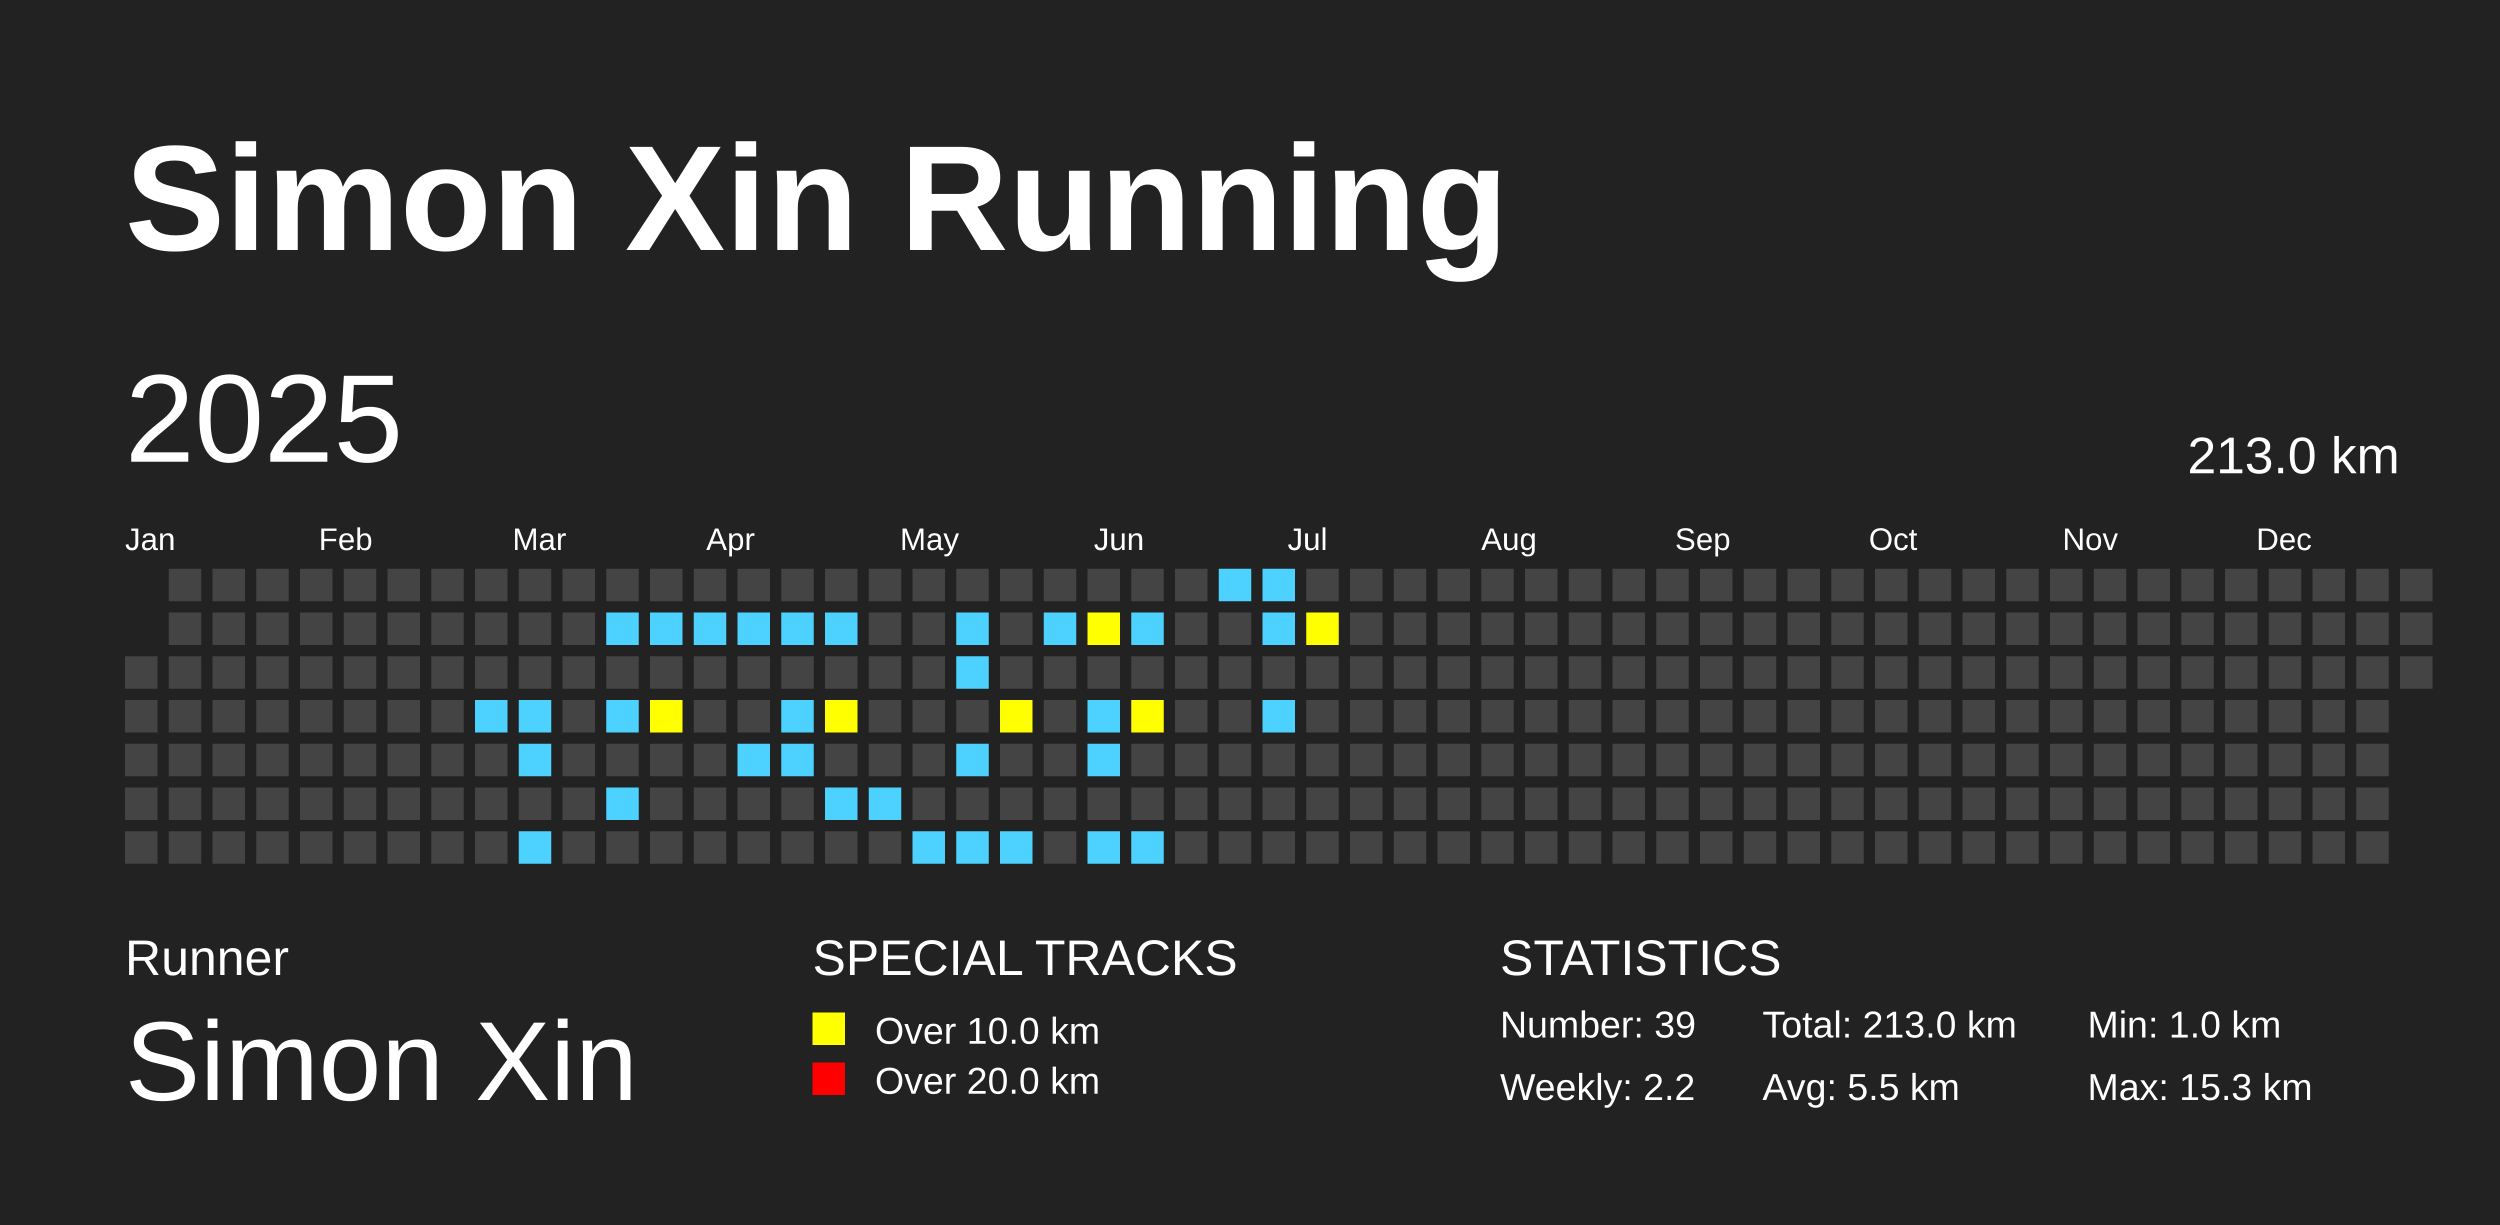
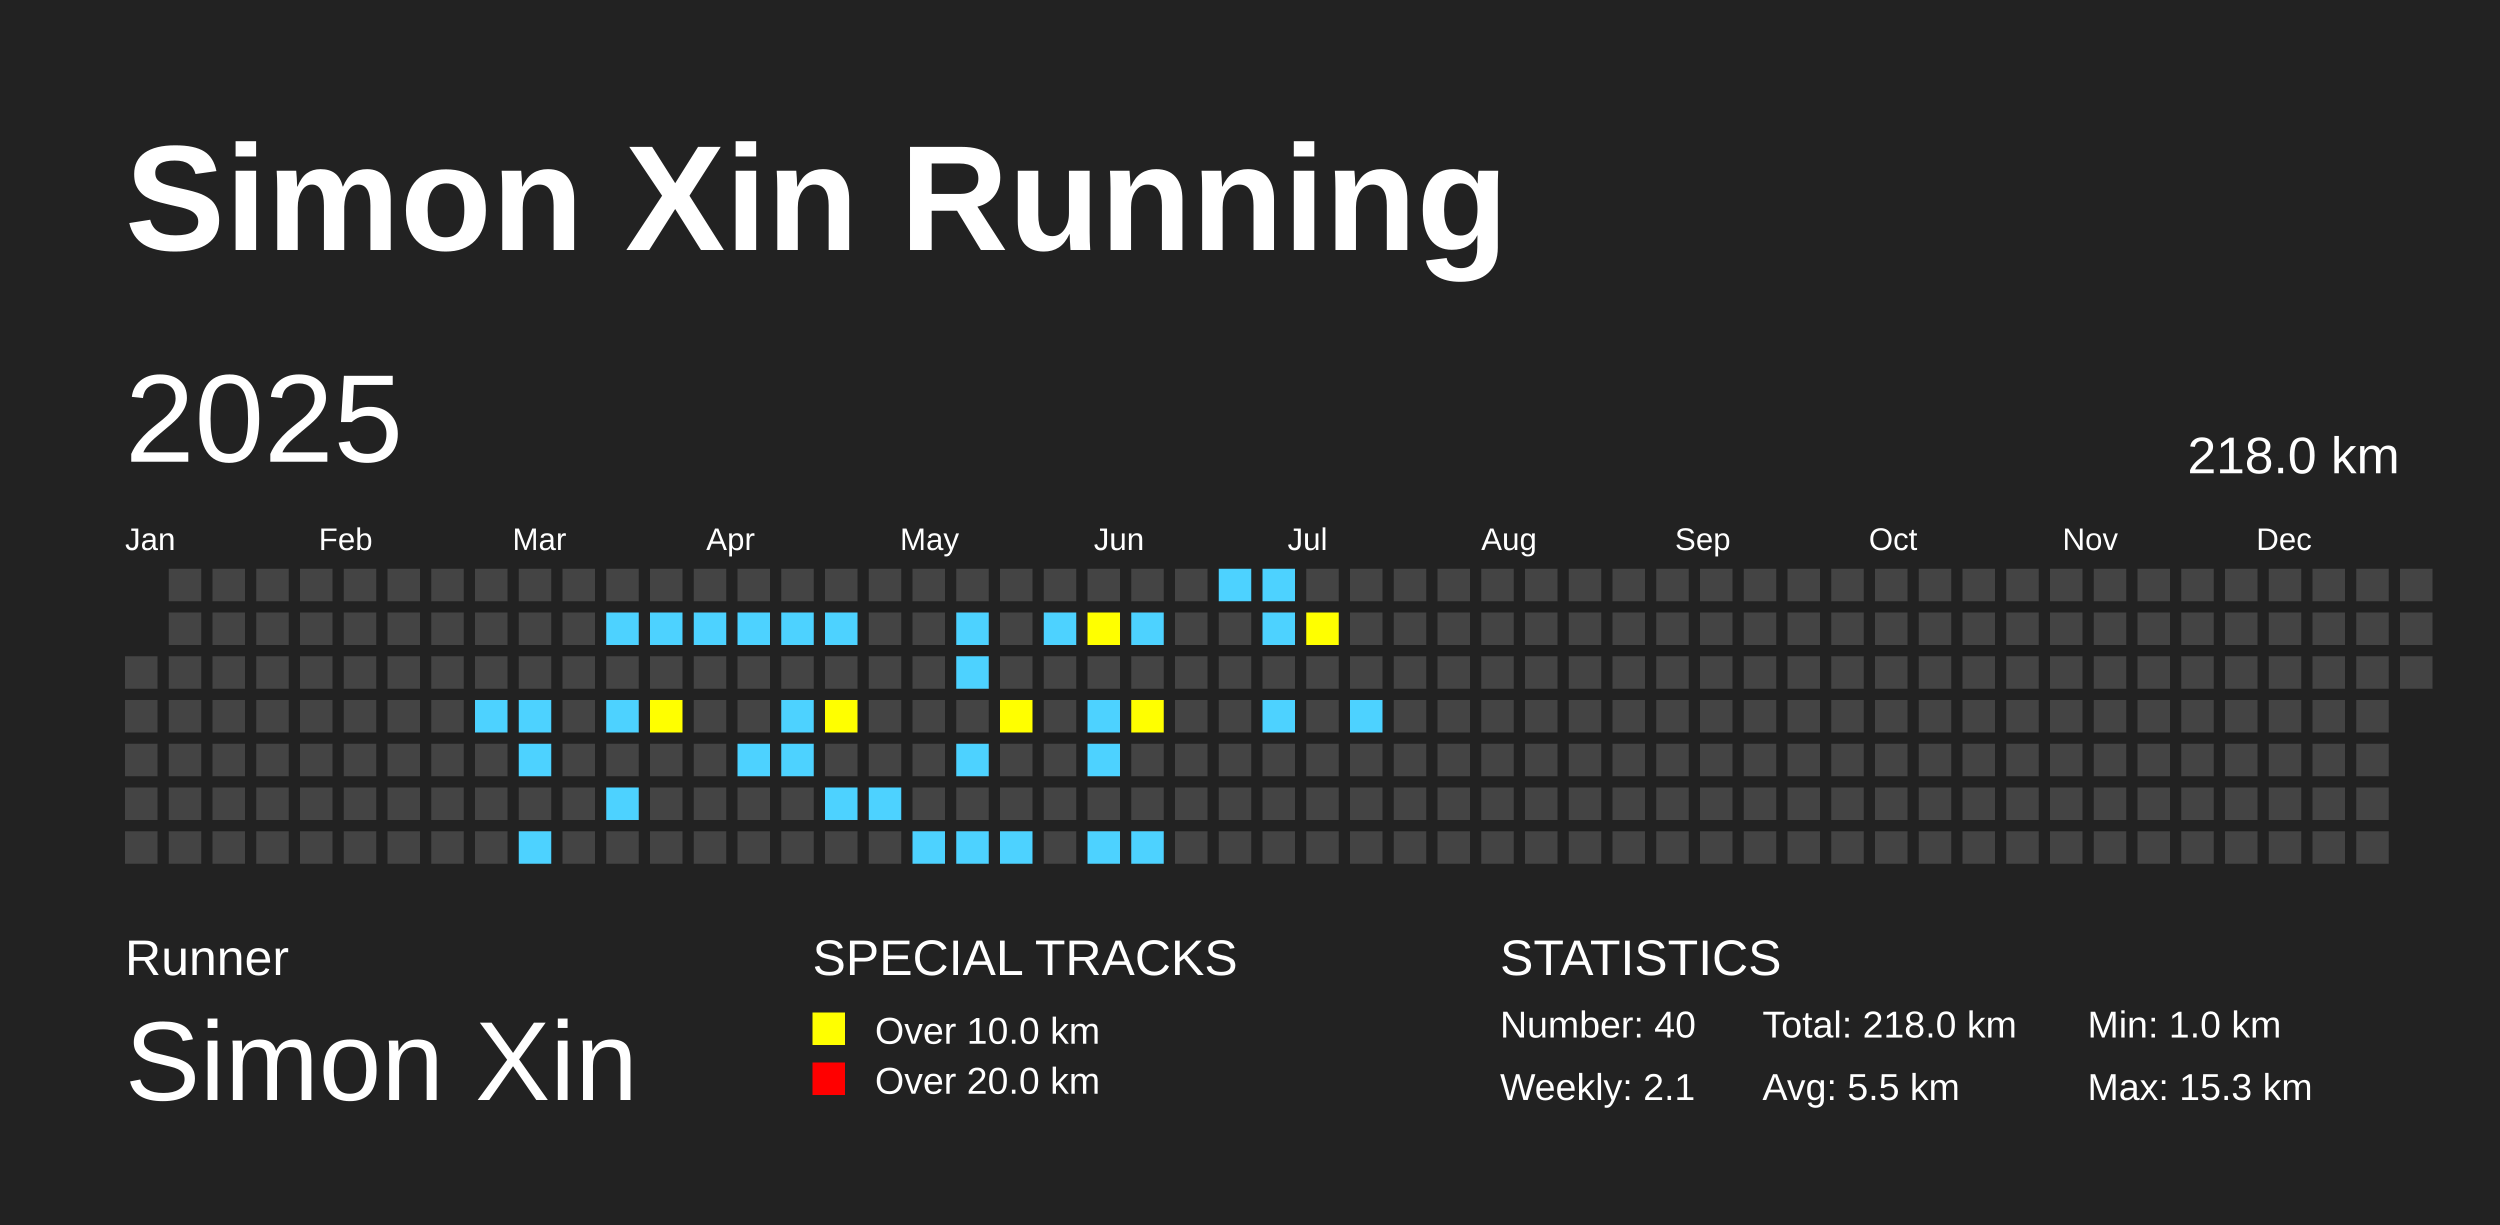
<svg xmlns="http://www.w3.org/2000/svg" baseProfile="full" height="98mm" version="1.1" viewBox="0,0,200,98" width="200mm">
  <defs />
  <rect fill="#222222" height="98" width="200" x="0" y="0" />
  <text fill="#FFFFFF" style="font-size:12px; font-family:Arial; font-weight:bold;" x="10" y="20">Simon Xin Running</text>
  <text fill="#FFFFFF" style="font-size:4px; font-family:Arial" x="10" y="78">Runner</text>
  <text fill="#FFFFFF" style="font-size:9px; font-family:Arial" x="10" y="88">Simon Xin</text>
  <text fill="#FFFFFF" style="font-size:4px; font-family:Arial" x="65" y="78">SPECIAL TRACKS</text>
  <rect fill="yellow" height="2.6" width="2.6" x="65" y="81" />
  <text fill="#FFFFFF" style="font-size:3px; font-family:Arial" x="70" y="83.5">Over 10.0 km</text>
  <rect fill="red" height="2.6" width="2.6" x="65" y="85" />
  <text fill="#FFFFFF" style="font-size:3px; font-family:Arial" x="70" y="87.5">Over 20.0 km</text>
  <text fill="#FFFFFF" style="font-size:4px; font-family:Arial" x="120" y="78">STATISTICS</text>
-   <text fill="#FFFFFF" style="font-size:3px; font-family:Arial" x="120" y="83">Number: 39</text>
-   <text fill="#FFFFFF" style="font-size:3px; font-family:Arial" x="120" y="88">Weekly: 2.2</text>
-   <text fill="#FFFFFF" style="font-size:3px; font-family:Arial" x="141" y="83">Total: 213.0 km</text>
+   <text fill="#FFFFFF" style="font-size:3px; font-family:Arial" x="120" y="83">Number: 40</text>
+   <text fill="#FFFFFF" style="font-size:3px; font-family:Arial" x="120" y="88">Weekly: 2.1</text>
+   <text fill="#FFFFFF" style="font-size:3px; font-family:Arial" x="141" y="83">Total: 218.0 km</text>
  <text fill="#FFFFFF" style="font-size:3px; font-family:Arial" x="141" y="88">Avg: 5.5 km</text>
  <text fill="#FFFFFF" style="font-size:3px; font-family:Arial" x="167" y="83">Min: 1.0 km</text>
  <text fill="#FFFFFF" style="font-size:3px; font-family:Arial" x="167" y="88">Max: 15.3 km</text>
  <text dominant-baseline="hanging" fill="#FFFFFF" style="font-size:10.0px; font-family:Arial;" x="10" y="30">2025</text>
-   <text dominant-baseline="hanging" fill="#FFFFFF" style="font-size:4.125px; font-family:Arial;" x="175" y="35">213.0 km</text>
+   <text dominant-baseline="hanging" fill="#FFFFFF" style="font-size:4.125px; font-family:Arial;" x="175" y="35">218.0 km</text>
  <text fill="#FFFFFF" style="font-size:2.5px; font-family:Arial" x="10.0" y="44">Jan</text>
  <text fill="#FFFFFF" style="font-size:2.5px; font-family:Arial" x="25.5" y="44">Feb</text>
  <text fill="#FFFFFF" style="font-size:2.5px; font-family:Arial" x="41.0" y="44">Mar</text>
  <text fill="#FFFFFF" style="font-size:2.5px; font-family:Arial" x="56.5" y="44">Apr</text>
  <text fill="#FFFFFF" style="font-size:2.5px; font-family:Arial" x="72.0" y="44">May</text>
  <text fill="#FFFFFF" style="font-size:2.5px; font-family:Arial" x="87.5" y="44">Jun</text>
  <text fill="#FFFFFF" style="font-size:2.5px; font-family:Arial" x="103.0" y="44">Jul</text>
  <text fill="#FFFFFF" style="font-size:2.5px; font-family:Arial" x="118.5" y="44">Aug</text>
  <text fill="#FFFFFF" style="font-size:2.5px; font-family:Arial" x="134.0" y="44">Sep</text>
  <text fill="#FFFFFF" style="font-size:2.5px; font-family:Arial" x="149.5" y="44">Oct</text>
  <text fill="#FFFFFF" style="font-size:2.5px; font-family:Arial" x="165.0" y="44">Nov</text>
  <text fill="#FFFFFF" style="font-size:2.5px; font-family:Arial" x="180.5" y="44">Dec</text>
  <rect fill="#444444" height="2.6" width="2.6" x="10.0" y="52.5" />
  <rect fill="#444444" height="2.6" width="2.6" x="10.0" y="56.0" />
  <rect fill="#444444" height="2.6" width="2.6" x="10.0" y="59.5" />
  <rect fill="#444444" height="2.6" width="2.6" x="10.0" y="63.0" />
  <rect fill="#444444" height="2.6" width="2.6" x="10.0" y="66.5" />
  <rect fill="#444444" height="2.6" width="2.6" x="13.5" y="45.5" />
  <rect fill="#444444" height="2.6" width="2.6" x="13.5" y="49.0" />
  <rect fill="#444444" height="2.6" width="2.6" x="13.5" y="52.5" />
  <rect fill="#444444" height="2.6" width="2.6" x="13.5" y="56.0" />
  <rect fill="#444444" height="2.6" width="2.6" x="13.5" y="59.5" />
  <rect fill="#444444" height="2.6" width="2.6" x="13.5" y="63.0" />
  <rect fill="#444444" height="2.6" width="2.6" x="13.5" y="66.5" />
  <rect fill="#444444" height="2.6" width="2.6" x="17.0" y="45.5" />
  <rect fill="#444444" height="2.6" width="2.6" x="17.0" y="49.0" />
  <rect fill="#444444" height="2.6" width="2.6" x="17.0" y="52.5" />
  <rect fill="#444444" height="2.6" width="2.6" x="17.0" y="56.0" />
  <rect fill="#444444" height="2.6" width="2.6" x="17.0" y="59.5" />
  <rect fill="#444444" height="2.6" width="2.6" x="17.0" y="63.0" />
  <rect fill="#444444" height="2.6" width="2.6" x="17.0" y="66.5" />
  <rect fill="#444444" height="2.6" width="2.6" x="20.5" y="45.5" />
  <rect fill="#444444" height="2.6" width="2.6" x="20.5" y="49.0" />
  <rect fill="#444444" height="2.6" width="2.6" x="20.5" y="52.5" />
  <rect fill="#444444" height="2.6" width="2.6" x="20.5" y="56.0" />
  <rect fill="#444444" height="2.6" width="2.6" x="20.5" y="59.5" />
  <rect fill="#444444" height="2.6" width="2.6" x="20.5" y="63.0" />
  <rect fill="#444444" height="2.6" width="2.6" x="20.5" y="66.5" />
  <rect fill="#444444" height="2.6" width="2.6" x="24.0" y="45.5" />
  <rect fill="#444444" height="2.6" width="2.6" x="24.0" y="49.0" />
  <rect fill="#444444" height="2.6" width="2.6" x="24.0" y="52.5" />
  <rect fill="#444444" height="2.6" width="2.6" x="24.0" y="56.0" />
  <rect fill="#444444" height="2.6" width="2.6" x="24.0" y="59.5" />
  <rect fill="#444444" height="2.6" width="2.6" x="24.0" y="63.0" />
  <rect fill="#444444" height="2.6" width="2.6" x="24.0" y="66.5" />
  <rect fill="#444444" height="2.6" width="2.6" x="27.5" y="45.5" />
  <rect fill="#444444" height="2.6" width="2.6" x="27.5" y="49.0" />
  <rect fill="#444444" height="2.6" width="2.6" x="27.5" y="52.5" />
  <rect fill="#444444" height="2.6" width="2.6" x="27.5" y="56.0" />
  <rect fill="#444444" height="2.6" width="2.6" x="27.5" y="59.5" />
  <rect fill="#444444" height="2.6" width="2.6" x="27.5" y="63.0" />
  <rect fill="#444444" height="2.6" width="2.6" x="27.5" y="66.5" />
  <rect fill="#444444" height="2.6" width="2.6" x="31.0" y="45.5" />
  <rect fill="#444444" height="2.6" width="2.6" x="31.0" y="49.0" />
  <rect fill="#444444" height="2.6" width="2.6" x="31.0" y="52.5" />
  <rect fill="#444444" height="2.6" width="2.6" x="31.0" y="56.0" />
  <rect fill="#444444" height="2.6" width="2.6" x="31.0" y="59.5" />
  <rect fill="#444444" height="2.6" width="2.6" x="31.0" y="63.0" />
  <rect fill="#444444" height="2.6" width="2.6" x="31.0" y="66.5" />
  <rect fill="#444444" height="2.6" width="2.6" x="34.5" y="45.5" />
  <rect fill="#444444" height="2.6" width="2.6" x="34.5" y="49.0" />
  <rect fill="#444444" height="2.6" width="2.6" x="34.5" y="52.5" />
  <rect fill="#444444" height="2.6" width="2.6" x="34.5" y="56.0" />
  <rect fill="#444444" height="2.6" width="2.6" x="34.5" y="59.5" />
  <rect fill="#444444" height="2.6" width="2.6" x="34.5" y="63.0" />
  <rect fill="#444444" height="2.6" width="2.6" x="34.5" y="66.5" />
  <rect fill="#444444" height="2.6" width="2.6" x="38.0" y="45.5" />
  <rect fill="#444444" height="2.6" width="2.6" x="38.0" y="49.0" />
  <rect fill="#444444" height="2.6" width="2.6" x="38.0" y="52.5" />
  <rect fill="#4DD2FF" height="2.6" width="2.6" x="38.0" y="56.0" />
  <rect fill="#444444" height="2.6" width="2.6" x="38.0" y="59.5" />
  <rect fill="#444444" height="2.6" width="2.6" x="38.0" y="63.0" />
  <rect fill="#444444" height="2.6" width="2.6" x="38.0" y="66.5" />
  <rect fill="#444444" height="2.6" width="2.6" x="41.5" y="45.5" />
  <rect fill="#444444" height="2.6" width="2.6" x="41.5" y="49.0" />
  <rect fill="#444444" height="2.6" width="2.6" x="41.5" y="52.5" />
  <rect fill="#4DD2FF" height="2.6" width="2.6" x="41.5" y="56.0" />
  <rect fill="#4DD2FF" height="2.6" width="2.6" x="41.5" y="59.5" />
  <rect fill="#444444" height="2.6" width="2.6" x="41.5" y="63.0" />
  <rect fill="#4DD2FF" height="2.6" width="2.6" x="41.5" y="66.5" />
  <rect fill="#444444" height="2.6" width="2.6" x="45.0" y="45.5" />
  <rect fill="#444444" height="2.6" width="2.6" x="45.0" y="49.0" />
  <rect fill="#444444" height="2.6" width="2.6" x="45.0" y="52.5" />
  <rect fill="#444444" height="2.6" width="2.6" x="45.0" y="56.0" />
  <rect fill="#444444" height="2.6" width="2.6" x="45.0" y="59.5" />
  <rect fill="#444444" height="2.6" width="2.6" x="45.0" y="63.0" />
  <rect fill="#444444" height="2.6" width="2.6" x="45.0" y="66.5" />
  <rect fill="#444444" height="2.6" width="2.6" x="48.5" y="45.5" />
  <rect fill="#4DD2FF" height="2.6" width="2.6" x="48.5" y="49.0" />
  <rect fill="#444444" height="2.6" width="2.6" x="48.5" y="52.5" />
  <rect fill="#4DD2FF" height="2.6" width="2.6" x="48.5" y="56.0" />
  <rect fill="#444444" height="2.6" width="2.6" x="48.5" y="59.5" />
  <rect fill="#4DD2FF" height="2.6" width="2.6" x="48.5" y="63.0" />
  <rect fill="#444444" height="2.6" width="2.6" x="48.5" y="66.5" />
  <rect fill="#444444" height="2.6" width="2.6" x="52.0" y="45.5" />
  <rect fill="#4DD2FF" height="2.6" width="2.6" x="52.0" y="49.0" />
  <rect fill="#444444" height="2.6" width="2.6" x="52.0" y="52.5" />
  <rect fill="yellow" height="2.6" width="2.6" x="52.0" y="56.0" />
  <rect fill="#444444" height="2.6" width="2.6" x="52.0" y="59.5" />
  <rect fill="#444444" height="2.6" width="2.6" x="52.0" y="63.0" />
  <rect fill="#444444" height="2.6" width="2.6" x="52.0" y="66.5" />
  <rect fill="#444444" height="2.6" width="2.6" x="55.5" y="45.5" />
  <rect fill="#4DD2FF" height="2.6" width="2.6" x="55.5" y="49.0" />
  <rect fill="#444444" height="2.6" width="2.6" x="55.5" y="52.5" />
  <rect fill="#444444" height="2.6" width="2.6" x="55.5" y="56.0" />
  <rect fill="#444444" height="2.6" width="2.6" x="55.5" y="59.5" />
  <rect fill="#444444" height="2.6" width="2.6" x="55.5" y="63.0" />
  <rect fill="#444444" height="2.6" width="2.6" x="55.5" y="66.5" />
  <rect fill="#444444" height="2.6" width="2.6" x="59.0" y="45.5" />
  <rect fill="#4DD2FF" height="2.6" width="2.6" x="59.0" y="49.0" />
  <rect fill="#444444" height="2.6" width="2.6" x="59.0" y="52.5" />
  <rect fill="#444444" height="2.6" width="2.6" x="59.0" y="56.0" />
  <rect fill="#4DD2FF" height="2.6" width="2.6" x="59.0" y="59.5" />
  <rect fill="#444444" height="2.6" width="2.6" x="59.0" y="63.0" />
  <rect fill="#444444" height="2.6" width="2.6" x="59.0" y="66.5" />
  <rect fill="#444444" height="2.6" width="2.6" x="62.5" y="45.5" />
  <rect fill="#4DD2FF" height="2.6" width="2.6" x="62.5" y="49.0" />
  <rect fill="#444444" height="2.6" width="2.6" x="62.5" y="52.5" />
  <rect fill="#4DD2FF" height="2.6" width="2.6" x="62.5" y="56.0" />
  <rect fill="#4DD2FF" height="2.6" width="2.6" x="62.5" y="59.5" />
  <rect fill="#444444" height="2.6" width="2.6" x="62.5" y="63.0" />
  <rect fill="#444444" height="2.6" width="2.6" x="62.5" y="66.5" />
  <rect fill="#444444" height="2.6" width="2.6" x="66.0" y="45.5" />
  <rect fill="#4DD2FF" height="2.6" width="2.6" x="66.0" y="49.0" />
  <rect fill="#444444" height="2.6" width="2.6" x="66.0" y="52.5" />
  <rect fill="yellow" height="2.6" width="2.6" x="66.0" y="56.0" />
  <rect fill="#444444" height="2.6" width="2.6" x="66.0" y="59.5" />
  <rect fill="#4DD2FF" height="2.6" width="2.6" x="66.0" y="63.0" />
  <rect fill="#444444" height="2.6" width="2.6" x="66.0" y="66.5" />
  <rect fill="#444444" height="2.6" width="2.6" x="69.5" y="45.5" />
  <rect fill="#444444" height="2.6" width="2.6" x="69.5" y="49.0" />
  <rect fill="#444444" height="2.6" width="2.6" x="69.5" y="52.5" />
  <rect fill="#444444" height="2.6" width="2.6" x="69.5" y="56.0" />
  <rect fill="#444444" height="2.6" width="2.6" x="69.5" y="59.5" />
  <rect fill="#4DD2FF" height="2.6" width="2.6" x="69.5" y="63.0" />
  <rect fill="#444444" height="2.6" width="2.6" x="69.5" y="66.5" />
  <rect fill="#444444" height="2.6" width="2.6" x="73.0" y="45.5" />
  <rect fill="#444444" height="2.6" width="2.6" x="73.0" y="49.0" />
  <rect fill="#444444" height="2.6" width="2.6" x="73.0" y="52.5" />
  <rect fill="#444444" height="2.6" width="2.6" x="73.0" y="56.0" />
  <rect fill="#444444" height="2.6" width="2.6" x="73.0" y="59.5" />
  <rect fill="#444444" height="2.6" width="2.6" x="73.0" y="63.0" />
  <rect fill="#4DD2FF" height="2.6" width="2.6" x="73.0" y="66.5" />
  <rect fill="#444444" height="2.6" width="2.6" x="76.5" y="45.5" />
  <rect fill="#4DD2FF" height="2.6" width="2.6" x="76.5" y="49.0" />
  <rect fill="#4DD2FF" height="2.6" width="2.6" x="76.5" y="52.5" />
  <rect fill="#444444" height="2.6" width="2.6" x="76.5" y="56.0" />
  <rect fill="#4DD2FF" height="2.6" width="2.6" x="76.5" y="59.5" />
  <rect fill="#444444" height="2.6" width="2.6" x="76.5" y="63.0" />
  <rect fill="#4DD2FF" height="2.6" width="2.6" x="76.5" y="66.5" />
  <rect fill="#444444" height="2.6" width="2.6" x="80.0" y="45.5" />
  <rect fill="#444444" height="2.6" width="2.6" x="80.0" y="49.0" />
  <rect fill="#444444" height="2.6" width="2.6" x="80.0" y="52.5" />
  <rect fill="yellow" height="2.6" width="2.6" x="80.0" y="56.0" />
  <rect fill="#444444" height="2.6" width="2.6" x="80.0" y="59.5" />
  <rect fill="#444444" height="2.6" width="2.6" x="80.0" y="63.0" />
  <rect fill="#4DD2FF" height="2.6" width="2.6" x="80.0" y="66.5" />
  <rect fill="#444444" height="2.6" width="2.6" x="83.5" y="45.5" />
  <rect fill="#4DD2FF" height="2.6" width="2.6" x="83.5" y="49.0" />
  <rect fill="#444444" height="2.6" width="2.6" x="83.5" y="52.5" />
  <rect fill="#444444" height="2.6" width="2.6" x="83.5" y="56.0" />
  <rect fill="#444444" height="2.6" width="2.6" x="83.5" y="59.5" />
  <rect fill="#444444" height="2.6" width="2.6" x="83.5" y="63.0" />
  <rect fill="#444444" height="2.6" width="2.6" x="83.5" y="66.5" />
  <rect fill="#444444" height="2.6" width="2.6" x="87.0" y="45.5" />
  <rect fill="yellow" height="2.6" width="2.6" x="87.0" y="49.0" />
  <rect fill="#444444" height="2.6" width="2.6" x="87.0" y="52.5" />
  <rect fill="#4DD2FF" height="2.6" width="2.6" x="87.0" y="56.0" />
  <rect fill="#4DD2FF" height="2.6" width="2.6" x="87.0" y="59.5" />
  <rect fill="#444444" height="2.6" width="2.6" x="87.0" y="63.0" />
  <rect fill="#4DD2FF" height="2.6" width="2.6" x="87.0" y="66.5" />
  <rect fill="#444444" height="2.6" width="2.6" x="90.5" y="45.5" />
  <rect fill="#4DD2FF" height="2.6" width="2.6" x="90.5" y="49.0" />
  <rect fill="#444444" height="2.6" width="2.6" x="90.5" y="52.5" />
  <rect fill="yellow" height="2.6" width="2.6" x="90.5" y="56.0" />
  <rect fill="#444444" height="2.6" width="2.6" x="90.5" y="59.5" />
  <rect fill="#444444" height="2.6" width="2.6" x="90.5" y="63.0" />
  <rect fill="#4DD2FF" height="2.6" width="2.6" x="90.5" y="66.5" />
  <rect fill="#444444" height="2.6" width="2.6" x="94.0" y="45.5" />
  <rect fill="#444444" height="2.6" width="2.6" x="94.0" y="49.0" />
  <rect fill="#444444" height="2.6" width="2.6" x="94.0" y="52.5" />
  <rect fill="#444444" height="2.6" width="2.6" x="94.0" y="56.0" />
  <rect fill="#444444" height="2.6" width="2.6" x="94.0" y="59.5" />
  <rect fill="#444444" height="2.6" width="2.6" x="94.0" y="63.0" />
  <rect fill="#444444" height="2.6" width="2.6" x="94.0" y="66.5" />
  <rect fill="#4DD2FF" height="2.6" width="2.6" x="97.5" y="45.5" />
  <rect fill="#444444" height="2.6" width="2.6" x="97.5" y="49.0" />
  <rect fill="#444444" height="2.6" width="2.6" x="97.5" y="52.5" />
  <rect fill="#444444" height="2.6" width="2.6" x="97.5" y="56.0" />
  <rect fill="#444444" height="2.6" width="2.6" x="97.5" y="59.5" />
  <rect fill="#444444" height="2.6" width="2.6" x="97.5" y="63.0" />
  <rect fill="#444444" height="2.6" width="2.6" x="97.5" y="66.5" />
  <rect fill="#4DD2FF" height="2.6" width="2.6" x="101.0" y="45.5" />
  <rect fill="#4DD2FF" height="2.6" width="2.6" x="101.0" y="49.0" />
  <rect fill="#444444" height="2.6" width="2.6" x="101.0" y="52.5" />
  <rect fill="#4DD2FF" height="2.6" width="2.6" x="101.0" y="56.0" />
  <rect fill="#444444" height="2.6" width="2.6" x="101.0" y="59.5" />
  <rect fill="#444444" height="2.6" width="2.6" x="101.0" y="63.0" />
  <rect fill="#444444" height="2.6" width="2.6" x="101.0" y="66.5" />
  <rect fill="#444444" height="2.6" width="2.6" x="104.5" y="45.5" />
  <rect fill="yellow" height="2.6" width="2.6" x="104.5" y="49.0" />
  <rect fill="#444444" height="2.6" width="2.6" x="104.5" y="52.5" />
  <rect fill="#444444" height="2.6" width="2.6" x="104.5" y="56.0" />
  <rect fill="#444444" height="2.6" width="2.6" x="104.5" y="59.5" />
  <rect fill="#444444" height="2.6" width="2.6" x="104.5" y="63.0" />
  <rect fill="#444444" height="2.6" width="2.6" x="104.5" y="66.5" />
  <rect fill="#444444" height="2.6" width="2.6" x="108.0" y="45.5" />
  <rect fill="#444444" height="2.6" width="2.6" x="108.0" y="49.0" />
  <rect fill="#444444" height="2.6" width="2.6" x="108.0" y="52.5" />
-   <rect fill="#444444" height="2.6" width="2.6" x="108.0" y="56.0" />
+   <rect fill="#4DD2FF" height="2.6" width="2.6" x="108.0" y="56.0" />
  <rect fill="#444444" height="2.6" width="2.6" x="108.0" y="59.5" />
  <rect fill="#444444" height="2.6" width="2.6" x="108.0" y="63.0" />
  <rect fill="#444444" height="2.6" width="2.6" x="108.0" y="66.5" />
  <rect fill="#444444" height="2.6" width="2.6" x="111.5" y="45.5" />
  <rect fill="#444444" height="2.6" width="2.6" x="111.5" y="49.0" />
  <rect fill="#444444" height="2.6" width="2.6" x="111.5" y="52.5" />
  <rect fill="#444444" height="2.6" width="2.6" x="111.5" y="56.0" />
  <rect fill="#444444" height="2.6" width="2.6" x="111.5" y="59.5" />
  <rect fill="#444444" height="2.6" width="2.6" x="111.5" y="63.0" />
  <rect fill="#444444" height="2.6" width="2.6" x="111.5" y="66.5" />
  <rect fill="#444444" height="2.6" width="2.6" x="115.0" y="45.5" />
  <rect fill="#444444" height="2.6" width="2.6" x="115.0" y="49.0" />
  <rect fill="#444444" height="2.6" width="2.6" x="115.0" y="52.5" />
  <rect fill="#444444" height="2.6" width="2.6" x="115.0" y="56.0" />
  <rect fill="#444444" height="2.6" width="2.6" x="115.0" y="59.5" />
  <rect fill="#444444" height="2.6" width="2.6" x="115.0" y="63.0" />
  <rect fill="#444444" height="2.6" width="2.6" x="115.0" y="66.5" />
  <rect fill="#444444" height="2.6" width="2.6" x="118.5" y="45.5" />
  <rect fill="#444444" height="2.6" width="2.6" x="118.5" y="49.0" />
  <rect fill="#444444" height="2.6" width="2.6" x="118.5" y="52.5" />
  <rect fill="#444444" height="2.6" width="2.6" x="118.5" y="56.0" />
  <rect fill="#444444" height="2.6" width="2.6" x="118.5" y="59.5" />
  <rect fill="#444444" height="2.6" width="2.6" x="118.5" y="63.0" />
  <rect fill="#444444" height="2.6" width="2.6" x="118.5" y="66.5" />
  <rect fill="#444444" height="2.6" width="2.6" x="122.0" y="45.5" />
  <rect fill="#444444" height="2.6" width="2.6" x="122.0" y="49.0" />
  <rect fill="#444444" height="2.6" width="2.6" x="122.0" y="52.5" />
  <rect fill="#444444" height="2.6" width="2.6" x="122.0" y="56.0" />
  <rect fill="#444444" height="2.6" width="2.6" x="122.0" y="59.5" />
  <rect fill="#444444" height="2.6" width="2.6" x="122.0" y="63.0" />
  <rect fill="#444444" height="2.6" width="2.6" x="122.0" y="66.5" />
  <rect fill="#444444" height="2.6" width="2.6" x="125.5" y="45.5" />
  <rect fill="#444444" height="2.6" width="2.6" x="125.5" y="49.0" />
  <rect fill="#444444" height="2.6" width="2.6" x="125.5" y="52.5" />
  <rect fill="#444444" height="2.6" width="2.6" x="125.5" y="56.0" />
  <rect fill="#444444" height="2.6" width="2.6" x="125.5" y="59.5" />
  <rect fill="#444444" height="2.6" width="2.6" x="125.5" y="63.0" />
  <rect fill="#444444" height="2.6" width="2.6" x="125.5" y="66.5" />
  <rect fill="#444444" height="2.6" width="2.6" x="129.0" y="45.5" />
  <rect fill="#444444" height="2.6" width="2.6" x="129.0" y="49.0" />
  <rect fill="#444444" height="2.6" width="2.6" x="129.0" y="52.5" />
  <rect fill="#444444" height="2.6" width="2.6" x="129.0" y="56.0" />
  <rect fill="#444444" height="2.6" width="2.6" x="129.0" y="59.5" />
  <rect fill="#444444" height="2.6" width="2.6" x="129.0" y="63.0" />
  <rect fill="#444444" height="2.6" width="2.6" x="129.0" y="66.5" />
  <rect fill="#444444" height="2.6" width="2.6" x="132.5" y="45.5" />
  <rect fill="#444444" height="2.6" width="2.6" x="132.5" y="49.0" />
  <rect fill="#444444" height="2.6" width="2.6" x="132.5" y="52.5" />
  <rect fill="#444444" height="2.6" width="2.6" x="132.5" y="56.0" />
  <rect fill="#444444" height="2.6" width="2.6" x="132.5" y="59.5" />
  <rect fill="#444444" height="2.6" width="2.6" x="132.5" y="63.0" />
  <rect fill="#444444" height="2.6" width="2.6" x="132.5" y="66.5" />
  <rect fill="#444444" height="2.6" width="2.6" x="136.0" y="45.5" />
  <rect fill="#444444" height="2.6" width="2.6" x="136.0" y="49.0" />
  <rect fill="#444444" height="2.6" width="2.6" x="136.0" y="52.5" />
  <rect fill="#444444" height="2.6" width="2.6" x="136.0" y="56.0" />
  <rect fill="#444444" height="2.6" width="2.6" x="136.0" y="59.5" />
  <rect fill="#444444" height="2.6" width="2.6" x="136.0" y="63.0" />
  <rect fill="#444444" height="2.6" width="2.6" x="136.0" y="66.5" />
  <rect fill="#444444" height="2.6" width="2.6" x="139.5" y="45.5" />
  <rect fill="#444444" height="2.6" width="2.6" x="139.5" y="49.0" />
  <rect fill="#444444" height="2.6" width="2.6" x="139.5" y="52.5" />
  <rect fill="#444444" height="2.6" width="2.6" x="139.5" y="56.0" />
  <rect fill="#444444" height="2.6" width="2.6" x="139.5" y="59.5" />
  <rect fill="#444444" height="2.6" width="2.6" x="139.5" y="63.0" />
  <rect fill="#444444" height="2.6" width="2.6" x="139.5" y="66.5" />
  <rect fill="#444444" height="2.6" width="2.6" x="143.0" y="45.5" />
  <rect fill="#444444" height="2.6" width="2.6" x="143.0" y="49.0" />
  <rect fill="#444444" height="2.6" width="2.6" x="143.0" y="52.5" />
  <rect fill="#444444" height="2.6" width="2.6" x="143.0" y="56.0" />
  <rect fill="#444444" height="2.6" width="2.6" x="143.0" y="59.5" />
  <rect fill="#444444" height="2.6" width="2.6" x="143.0" y="63.0" />
  <rect fill="#444444" height="2.6" width="2.6" x="143.0" y="66.5" />
  <rect fill="#444444" height="2.6" width="2.6" x="146.5" y="45.5" />
  <rect fill="#444444" height="2.6" width="2.6" x="146.5" y="49.0" />
  <rect fill="#444444" height="2.6" width="2.6" x="146.5" y="52.5" />
  <rect fill="#444444" height="2.6" width="2.6" x="146.5" y="56.0" />
  <rect fill="#444444" height="2.6" width="2.6" x="146.5" y="59.5" />
  <rect fill="#444444" height="2.6" width="2.6" x="146.5" y="63.0" />
  <rect fill="#444444" height="2.6" width="2.6" x="146.5" y="66.5" />
  <rect fill="#444444" height="2.6" width="2.6" x="150.0" y="45.5" />
  <rect fill="#444444" height="2.6" width="2.6" x="150.0" y="49.0" />
  <rect fill="#444444" height="2.6" width="2.6" x="150.0" y="52.5" />
  <rect fill="#444444" height="2.6" width="2.6" x="150.0" y="56.0" />
  <rect fill="#444444" height="2.6" width="2.6" x="150.0" y="59.5" />
  <rect fill="#444444" height="2.6" width="2.6" x="150.0" y="63.0" />
  <rect fill="#444444" height="2.6" width="2.6" x="150.0" y="66.5" />
  <rect fill="#444444" height="2.6" width="2.6" x="153.5" y="45.5" />
  <rect fill="#444444" height="2.6" width="2.6" x="153.5" y="49.0" />
  <rect fill="#444444" height="2.6" width="2.6" x="153.5" y="52.5" />
  <rect fill="#444444" height="2.6" width="2.6" x="153.5" y="56.0" />
  <rect fill="#444444" height="2.6" width="2.6" x="153.5" y="59.5" />
  <rect fill="#444444" height="2.6" width="2.6" x="153.5" y="63.0" />
  <rect fill="#444444" height="2.6" width="2.6" x="153.5" y="66.5" />
  <rect fill="#444444" height="2.6" width="2.6" x="157.0" y="45.5" />
  <rect fill="#444444" height="2.6" width="2.6" x="157.0" y="49.0" />
  <rect fill="#444444" height="2.6" width="2.6" x="157.0" y="52.5" />
  <rect fill="#444444" height="2.6" width="2.6" x="157.0" y="56.0" />
  <rect fill="#444444" height="2.6" width="2.6" x="157.0" y="59.5" />
  <rect fill="#444444" height="2.6" width="2.6" x="157.0" y="63.0" />
  <rect fill="#444444" height="2.6" width="2.6" x="157.0" y="66.5" />
  <rect fill="#444444" height="2.6" width="2.6" x="160.5" y="45.5" />
  <rect fill="#444444" height="2.6" width="2.6" x="160.5" y="49.0" />
  <rect fill="#444444" height="2.6" width="2.6" x="160.5" y="52.5" />
  <rect fill="#444444" height="2.6" width="2.6" x="160.5" y="56.0" />
  <rect fill="#444444" height="2.6" width="2.6" x="160.5" y="59.5" />
  <rect fill="#444444" height="2.6" width="2.6" x="160.5" y="63.0" />
  <rect fill="#444444" height="2.6" width="2.6" x="160.5" y="66.5" />
  <rect fill="#444444" height="2.6" width="2.6" x="164.0" y="45.5" />
  <rect fill="#444444" height="2.6" width="2.6" x="164.0" y="49.0" />
  <rect fill="#444444" height="2.6" width="2.6" x="164.0" y="52.5" />
  <rect fill="#444444" height="2.6" width="2.6" x="164.0" y="56.0" />
  <rect fill="#444444" height="2.6" width="2.6" x="164.0" y="59.5" />
  <rect fill="#444444" height="2.6" width="2.6" x="164.0" y="63.0" />
  <rect fill="#444444" height="2.6" width="2.6" x="164.0" y="66.5" />
  <rect fill="#444444" height="2.6" width="2.6" x="167.5" y="45.5" />
  <rect fill="#444444" height="2.6" width="2.6" x="167.5" y="49.0" />
  <rect fill="#444444" height="2.6" width="2.6" x="167.5" y="52.5" />
  <rect fill="#444444" height="2.6" width="2.6" x="167.5" y="56.0" />
  <rect fill="#444444" height="2.6" width="2.6" x="167.5" y="59.5" />
  <rect fill="#444444" height="2.6" width="2.6" x="167.5" y="63.0" />
  <rect fill="#444444" height="2.6" width="2.6" x="167.5" y="66.5" />
  <rect fill="#444444" height="2.6" width="2.6" x="171.0" y="45.5" />
  <rect fill="#444444" height="2.6" width="2.6" x="171.0" y="49.0" />
  <rect fill="#444444" height="2.6" width="2.6" x="171.0" y="52.5" />
  <rect fill="#444444" height="2.6" width="2.6" x="171.0" y="56.0" />
  <rect fill="#444444" height="2.6" width="2.6" x="171.0" y="59.5" />
  <rect fill="#444444" height="2.6" width="2.6" x="171.0" y="63.0" />
  <rect fill="#444444" height="2.6" width="2.6" x="171.0" y="66.5" />
  <rect fill="#444444" height="2.6" width="2.6" x="174.5" y="45.5" />
  <rect fill="#444444" height="2.6" width="2.6" x="174.5" y="49.0" />
  <rect fill="#444444" height="2.6" width="2.6" x="174.5" y="52.5" />
  <rect fill="#444444" height="2.6" width="2.6" x="174.5" y="56.0" />
  <rect fill="#444444" height="2.6" width="2.6" x="174.5" y="59.5" />
  <rect fill="#444444" height="2.6" width="2.6" x="174.5" y="63.0" />
  <rect fill="#444444" height="2.6" width="2.6" x="174.5" y="66.5" />
  <rect fill="#444444" height="2.6" width="2.6" x="178.0" y="45.5" />
  <rect fill="#444444" height="2.6" width="2.6" x="178.0" y="49.0" />
  <rect fill="#444444" height="2.6" width="2.6" x="178.0" y="52.5" />
  <rect fill="#444444" height="2.6" width="2.6" x="178.0" y="56.0" />
  <rect fill="#444444" height="2.6" width="2.6" x="178.0" y="59.5" />
  <rect fill="#444444" height="2.6" width="2.6" x="178.0" y="63.0" />
  <rect fill="#444444" height="2.6" width="2.6" x="178.0" y="66.5" />
  <rect fill="#444444" height="2.6" width="2.6" x="181.5" y="45.5" />
  <rect fill="#444444" height="2.6" width="2.6" x="181.5" y="49.0" />
  <rect fill="#444444" height="2.6" width="2.6" x="181.5" y="52.5" />
  <rect fill="#444444" height="2.6" width="2.6" x="181.5" y="56.0" />
  <rect fill="#444444" height="2.6" width="2.6" x="181.5" y="59.5" />
  <rect fill="#444444" height="2.6" width="2.6" x="181.5" y="63.0" />
  <rect fill="#444444" height="2.6" width="2.6" x="181.5" y="66.5" />
  <rect fill="#444444" height="2.6" width="2.6" x="185.0" y="45.5" />
  <rect fill="#444444" height="2.6" width="2.6" x="185.0" y="49.0" />
  <rect fill="#444444" height="2.6" width="2.6" x="185.0" y="52.5" />
  <rect fill="#444444" height="2.6" width="2.6" x="185.0" y="56.0" />
  <rect fill="#444444" height="2.6" width="2.6" x="185.0" y="59.5" />
  <rect fill="#444444" height="2.6" width="2.6" x="185.0" y="63.0" />
  <rect fill="#444444" height="2.6" width="2.6" x="185.0" y="66.5" />
  <rect fill="#444444" height="2.6" width="2.6" x="188.5" y="45.5" />
  <rect fill="#444444" height="2.6" width="2.6" x="188.5" y="49.0" />
  <rect fill="#444444" height="2.6" width="2.6" x="188.5" y="52.5" />
  <rect fill="#444444" height="2.6" width="2.6" x="188.5" y="56.0" />
  <rect fill="#444444" height="2.6" width="2.6" x="188.5" y="59.5" />
  <rect fill="#444444" height="2.6" width="2.6" x="188.5" y="63.0" />
  <rect fill="#444444" height="2.6" width="2.6" x="188.5" y="66.5" />
  <rect fill="#444444" height="2.6" width="2.6" x="192.0" y="45.5" />
  <rect fill="#444444" height="2.6" width="2.6" x="192.0" y="49.0" />
  <rect fill="#444444" height="2.6" width="2.6" x="192.0" y="52.5" />
</svg>
